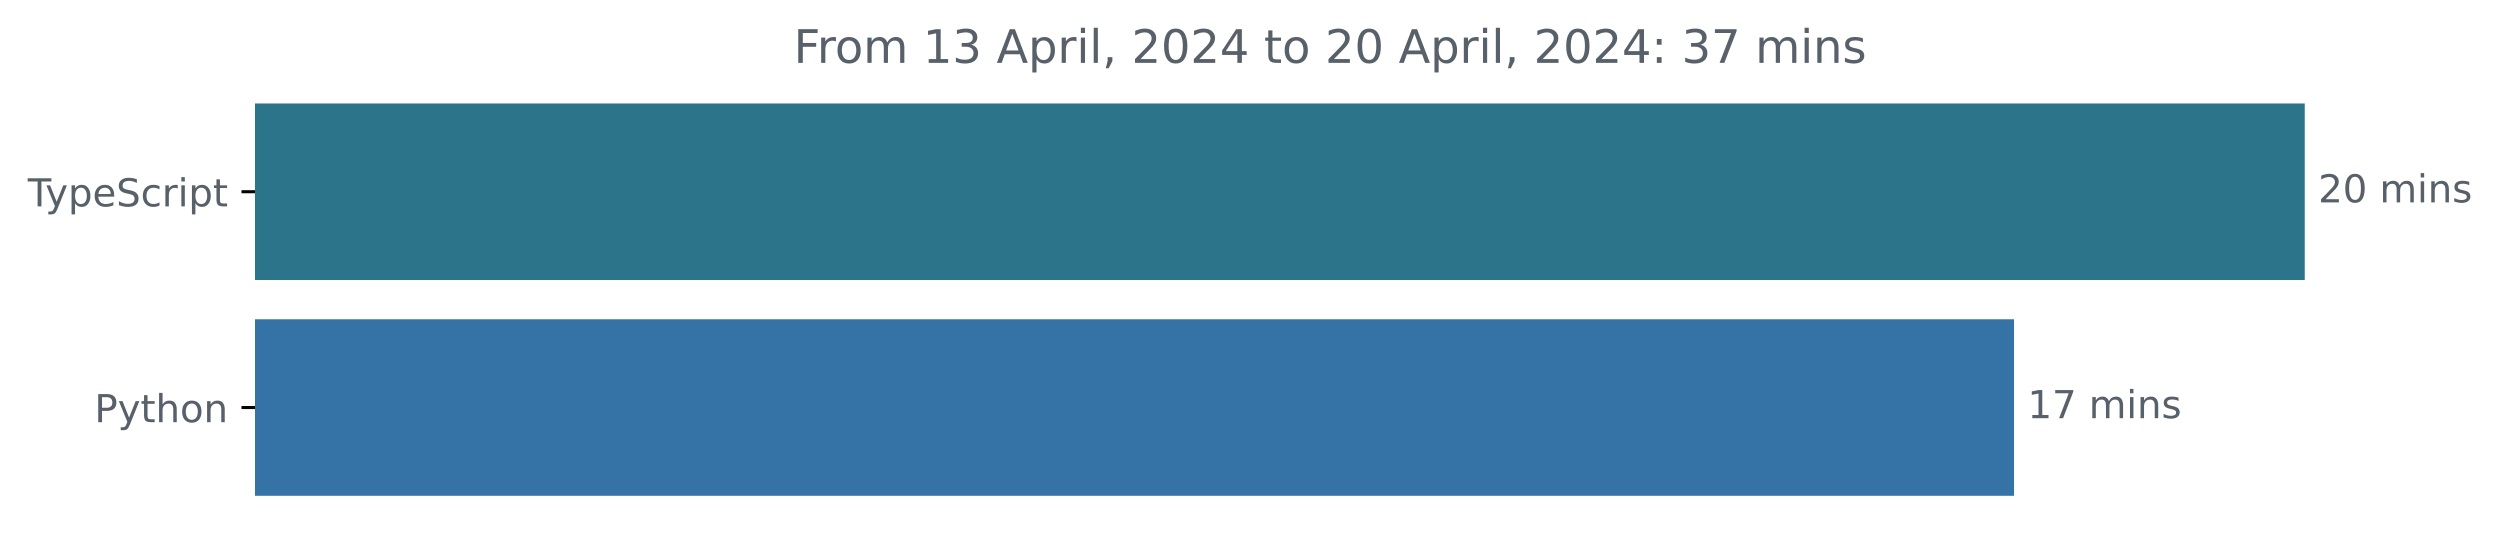
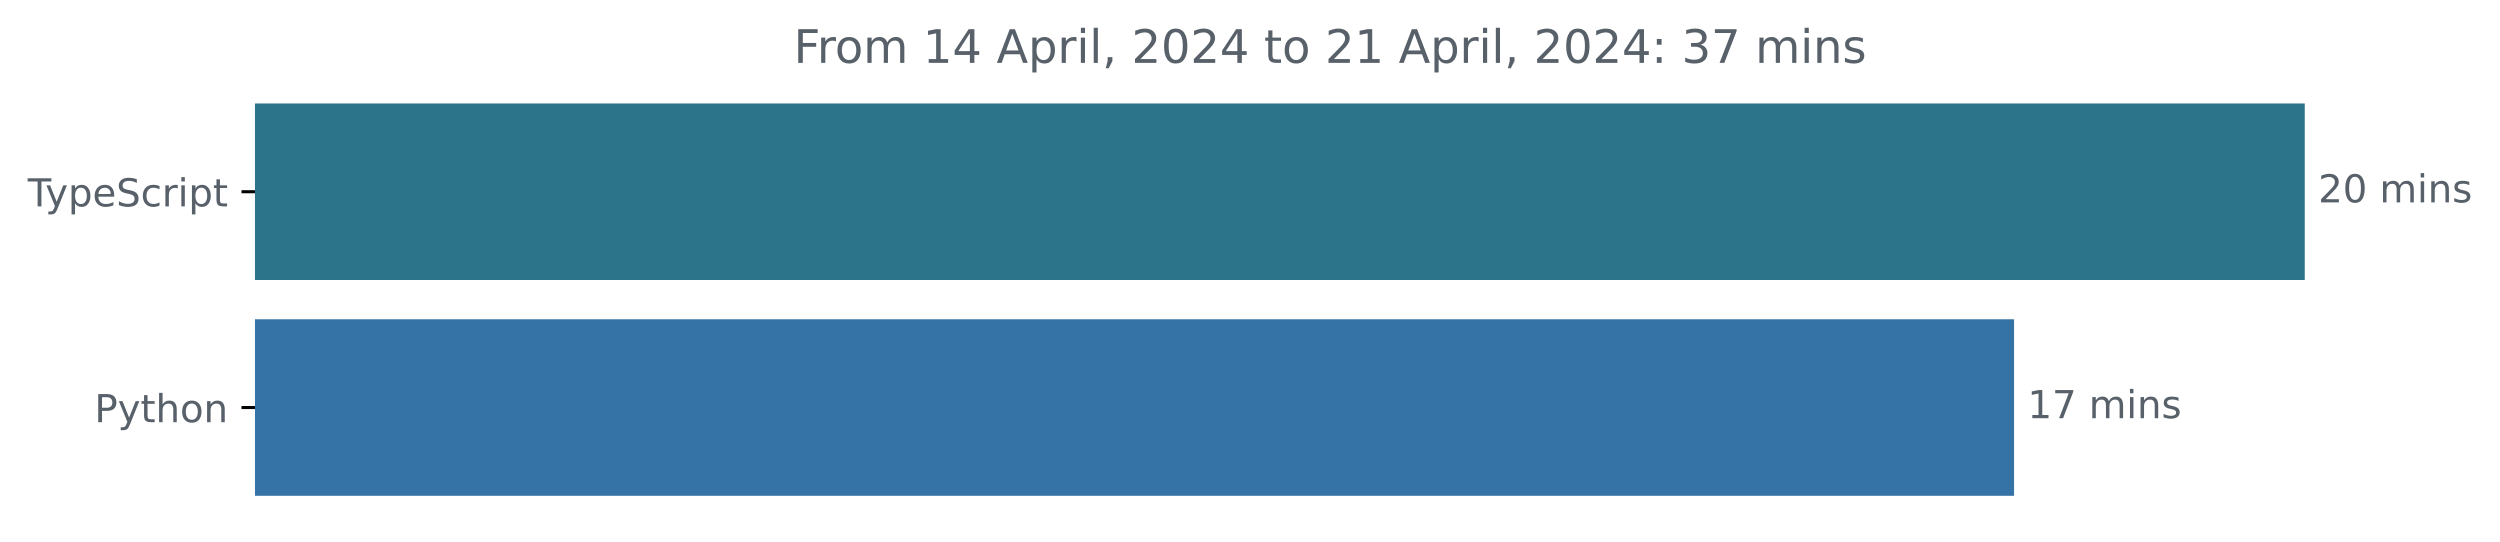
<svg xmlns="http://www.w3.org/2000/svg" xmlns:xlink="http://www.w3.org/1999/xlink" width="648.768pt" height="140.398pt" viewBox="0 0 648.768 140.398" version="1.1">
  <defs>
    <style type="text/css">*{stroke-linejoin: round; stroke-linecap: butt}</style>
  </defs>
  <g id="figure_1">
    <g id="patch_1">
      <path d="M -0 140.398  L 648.768 140.398  L 648.768 0  L -0 0  L -0 140.398  z " style="fill: none" />
    </g>
    <g id="axes_1">
      <g id="patch_2">
-         <path d="M 66.17 27.358  L 597.599 27.358  L 597.599 72.158  L 66.17 72.158  z " clip-path="url(#p260853f4f1)" style="fill: #2b7489; stroke: #2b7489; stroke-linejoin: miter" />
+         <path d="M 66.17 27.358  L 597.599 27.358  L 597.599 72.158  L 66.17 72.158  z " clip-path="url(#p9f6ea258b6)" style="fill: #2b7489; stroke: #2b7489; stroke-linejoin: miter" />
      </g>
      <g id="patch_3">
-         <path d="M 66.17 83.358  L 522.16 83.358  L 522.16 128.158  L 66.17 128.158  z " clip-path="url(#p260853f4f1)" style="fill: #3572a5; stroke: #3572a5; stroke-linejoin: miter" />
+         <path d="M 66.17 83.358  L 522.16 83.358  L 522.16 128.158  L 66.17 128.158  z " clip-path="url(#p9f6ea258b6)" style="fill: #3572a5; stroke: #3572a5; stroke-linejoin: miter" />
      </g>
      <g id="matplotlib.axis_1" />
      <g id="matplotlib.axis_2">
        <g id="ytick_1">
          <g id="line2d_1">
            <defs>
-               <path id="m8c735bb0bf" d="M 0 0  L -3.5 0  " style="stroke: #000000; stroke-width: 0.8" />
+               <path id="m0c86b6e6d4" d="M 0 0  L -3.5 0  " style="stroke: #000000; stroke-width: 0.8" />
            </defs>
            <g>
-               <use xlink:href="#m8c735bb0bf" x="66.17" y="49.758" style="stroke: #000000; stroke-width: 0.8" />
+               <use xlink:href="#m0c86b6e6d4" x="66.17" y="49.758" style="stroke: #000000; stroke-width: 0.8" />
            </g>
          </g>
          <g id="text_1">
            <g style="fill: #586069" transform="translate(7.2 53.55734)scale(0.1 -0.1)">
              <defs>
                <path id="DejaVuSans-54" d="M -19 4666  L 3928 4666  L 3928 4134  L 2272 4134  L 2272 0  L 1638 0  L 1638 4134  L -19 4134  L -19 4666  z " transform="scale(0.015625)" />
                <path id="DejaVuSans-79" d="M 2059 -325  Q 1816 -950 1584 -1140  Q 1353 -1331 966 -1331  L 506 -1331  L 506 -850  L 844 -850  Q 1081 -850 1212 -737  Q 1344 -625 1503 -206  L 1606 56  L 191 3500  L 800 3500  L 1894 763  L 2988 3500  L 3597 3500  L 2059 -325  z " transform="scale(0.015625)" />
                <path id="DejaVuSans-70" d="M 1159 525  L 1159 -1331  L 581 -1331  L 581 3500  L 1159 3500  L 1159 2969  Q 1341 3281 1617 3432  Q 1894 3584 2278 3584  Q 2916 3584 3314 3078  Q 3713 2572 3713 1747  Q 3713 922 3314 415  Q 2916 -91 2278 -91  Q 1894 -91 1617 61  Q 1341 213 1159 525  z M 3116 1747  Q 3116 2381 2855 2742  Q 2594 3103 2138 3103  Q 1681 3103 1420 2742  Q 1159 2381 1159 1747  Q 1159 1113 1420 752  Q 1681 391 2138 391  Q 2594 391 2855 752  Q 3116 1113 3116 1747  z " transform="scale(0.015625)" />
                <path id="DejaVuSans-65" d="M 3597 1894  L 3597 1613  L 953 1613  Q 991 1019 1311 708  Q 1631 397 2203 397  Q 2534 397 2845 478  Q 3156 559 3463 722  L 3463 178  Q 3153 47 2828 -22  Q 2503 -91 2169 -91  Q 1331 -91 842 396  Q 353 884 353 1716  Q 353 2575 817 3079  Q 1281 3584 2069 3584  Q 2775 3584 3186 3129  Q 3597 2675 3597 1894  z M 3022 2063  Q 3016 2534 2758 2815  Q 2500 3097 2075 3097  Q 1594 3097 1305 2825  Q 1016 2553 972 2059  L 3022 2063  z " transform="scale(0.015625)" />
                <path id="DejaVuSans-53" d="M 3425 4513  L 3425 3897  Q 3066 4069 2747 4153  Q 2428 4238 2131 4238  Q 1616 4238 1336 4038  Q 1056 3838 1056 3469  Q 1056 3159 1242 3001  Q 1428 2844 1947 2747  L 2328 2669  Q 3034 2534 3370 2195  Q 3706 1856 3706 1288  Q 3706 609 3251 259  Q 2797 -91 1919 -91  Q 1588 -91 1214 -16  Q 841 59 441 206  L 441 856  Q 825 641 1194 531  Q 1563 422 1919 422  Q 2459 422 2753 634  Q 3047 847 3047 1241  Q 3047 1584 2836 1778  Q 2625 1972 2144 2069  L 1759 2144  Q 1053 2284 737 2584  Q 422 2884 422 3419  Q 422 4038 858 4394  Q 1294 4750 2059 4750  Q 2388 4750 2728 4690  Q 3069 4631 3425 4513  z " transform="scale(0.015625)" />
                <path id="DejaVuSans-63" d="M 3122 3366  L 3122 2828  Q 2878 2963 2633 3030  Q 2388 3097 2138 3097  Q 1578 3097 1268 2742  Q 959 2388 959 1747  Q 959 1106 1268 751  Q 1578 397 2138 397  Q 2388 397 2633 464  Q 2878 531 3122 666  L 3122 134  Q 2881 22 2623 -34  Q 2366 -91 2075 -91  Q 1284 -91 818 406  Q 353 903 353 1747  Q 353 2603 823 3093  Q 1294 3584 2113 3584  Q 2378 3584 2631 3529  Q 2884 3475 3122 3366  z " transform="scale(0.015625)" />
                <path id="DejaVuSans-72" d="M 2631 2963  Q 2534 3019 2420 3045  Q 2306 3072 2169 3072  Q 1681 3072 1420 2755  Q 1159 2438 1159 1844  L 1159 0  L 581 0  L 581 3500  L 1159 3500  L 1159 2956  Q 1341 3275 1631 3429  Q 1922 3584 2338 3584  Q 2397 3584 2469 3576  Q 2541 3569 2628 3553  L 2631 2963  z " transform="scale(0.015625)" />
                <path id="DejaVuSans-69" d="M 603 3500  L 1178 3500  L 1178 0  L 603 0  L 603 3500  z M 603 4863  L 1178 4863  L 1178 4134  L 603 4134  L 603 4863  z " transform="scale(0.015625)" />
                <path id="DejaVuSans-74" d="M 1172 4494  L 1172 3500  L 2356 3500  L 2356 3053  L 1172 3053  L 1172 1153  Q 1172 725 1289 603  Q 1406 481 1766 481  L 2356 481  L 2356 0  L 1766 0  Q 1100 0 847 248  Q 594 497 594 1153  L 594 3053  L 172 3053  L 172 3500  L 594 3500  L 594 4494  L 1172 4494  z " transform="scale(0.015625)" />
              </defs>
              <use xlink:href="#DejaVuSans-54" />
              <use xlink:href="#DejaVuSans-79" x="45.459" />
              <use xlink:href="#DejaVuSans-70" x="104.639" />
              <use xlink:href="#DejaVuSans-65" x="168.115" />
              <use xlink:href="#DejaVuSans-53" x="229.639" />
              <use xlink:href="#DejaVuSans-63" x="293.115" />
              <use xlink:href="#DejaVuSans-72" x="348.096" />
              <use xlink:href="#DejaVuSans-69" x="389.209" />
              <use xlink:href="#DejaVuSans-70" x="416.992" />
              <use xlink:href="#DejaVuSans-74" x="480.469" />
            </g>
          </g>
        </g>
        <g id="ytick_2">
          <g id="line2d_2">
            <g>
-               <use xlink:href="#m8c735bb0bf" x="66.17" y="105.758" style="stroke: #000000; stroke-width: 0.8" />
+               <use xlink:href="#m0c86b6e6d4" x="66.17" y="105.758" style="stroke: #000000; stroke-width: 0.8" />
            </g>
          </g>
          <g id="text_2">
            <g style="fill: #586069" transform="translate(24.50781 109.5573)scale(0.1 -0.1)">
              <defs>
                <path id="DejaVuSans-50" d="M 1259 4147  L 1259 2394  L 2053 2394  Q 2494 2394 2734 2622  Q 2975 2850 2975 3272  Q 2975 3691 2734 3919  Q 2494 4147 2053 4147  L 1259 4147  z M 628 4666  L 2053 4666  Q 2838 4666 3239 4311  Q 3641 3956 3641 3272  Q 3641 2581 3239 2228  Q 2838 1875 2053 1875  L 1259 1875  L 1259 0  L 628 0  L 628 4666  z " transform="scale(0.015625)" />
                <path id="DejaVuSans-68" d="M 3513 2113  L 3513 0  L 2938 0  L 2938 2094  Q 2938 2591 2744 2837  Q 2550 3084 2163 3084  Q 1697 3084 1428 2787  Q 1159 2491 1159 1978  L 1159 0  L 581 0  L 581 4863  L 1159 4863  L 1159 2956  Q 1366 3272 1645 3428  Q 1925 3584 2291 3584  Q 2894 3584 3203 3211  Q 3513 2838 3513 2113  z " transform="scale(0.015625)" />
                <path id="DejaVuSans-6f" d="M 1959 3097  Q 1497 3097 1228 2736  Q 959 2375 959 1747  Q 959 1119 1226 758  Q 1494 397 1959 397  Q 2419 397 2687 759  Q 2956 1122 2956 1747  Q 2956 2369 2687 2733  Q 2419 3097 1959 3097  z M 1959 3584  Q 2709 3584 3137 3096  Q 3566 2609 3566 1747  Q 3566 888 3137 398  Q 2709 -91 1959 -91  Q 1206 -91 779 398  Q 353 888 353 1747  Q 353 2609 779 3096  Q 1206 3584 1959 3584  z " transform="scale(0.015625)" />
                <path id="DejaVuSans-6e" d="M 3513 2113  L 3513 0  L 2938 0  L 2938 2094  Q 2938 2591 2744 2837  Q 2550 3084 2163 3084  Q 1697 3084 1428 2787  Q 1159 2491 1159 1978  L 1159 0  L 581 0  L 581 3500  L 1159 3500  L 1159 2956  Q 1366 3272 1645 3428  Q 1925 3584 2291 3584  Q 2894 3584 3203 3211  Q 3513 2838 3513 2113  z " transform="scale(0.015625)" />
              </defs>
              <use xlink:href="#DejaVuSans-50" />
              <use xlink:href="#DejaVuSans-79" x="60.303" />
              <use xlink:href="#DejaVuSans-74" x="119.482" />
              <use xlink:href="#DejaVuSans-68" x="158.691" />
              <use xlink:href="#DejaVuSans-6f" x="222.07" />
              <use xlink:href="#DejaVuSans-6e" x="283.252" />
            </g>
          </g>
        </g>
      </g>
      <g id="text_3">
        <g style="fill: #586069" transform="translate(601.5989 52.5175)scale(0.1 -0.1)">
          <defs>
            <path id="DejaVuSans-32" d="M 1228 531  L 3431 531  L 3431 0  L 469 0  L 469 531  Q 828 903 1448 1529  Q 2069 2156 2228 2338  Q 2531 2678 2651 2914  Q 2772 3150 2772 3378  Q 2772 3750 2511 3984  Q 2250 4219 1831 4219  Q 1534 4219 1204 4116  Q 875 4013 500 3803  L 500 4441  Q 881 4594 1212 4672  Q 1544 4750 1819 4750  Q 2544 4750 2975 4387  Q 3406 4025 3406 3419  Q 3406 3131 3298 2873  Q 3191 2616 2906 2266  Q 2828 2175 2409 1742  Q 1991 1309 1228 531  z " transform="scale(0.015625)" />
            <path id="DejaVuSans-30" d="M 2034 4250  Q 1547 4250 1301 3770  Q 1056 3291 1056 2328  Q 1056 1369 1301 889  Q 1547 409 2034 409  Q 2525 409 2770 889  Q 3016 1369 3016 2328  Q 3016 3291 2770 3770  Q 2525 4250 2034 4250  z M 2034 4750  Q 2819 4750 3233 4129  Q 3647 3509 3647 2328  Q 3647 1150 3233 529  Q 2819 -91 2034 -91  Q 1250 -91 836 529  Q 422 1150 422 2328  Q 422 3509 836 4129  Q 1250 4750 2034 4750  z " transform="scale(0.015625)" />
            <path id="DejaVuSans-20" transform="scale(0.015625)" />
            <path id="DejaVuSans-6d" d="M 3328 2828  Q 3544 3216 3844 3400  Q 4144 3584 4550 3584  Q 5097 3584 5394 3201  Q 5691 2819 5691 2113  L 5691 0  L 5113 0  L 5113 2094  Q 5113 2597 4934 2840  Q 4756 3084 4391 3084  Q 3944 3084 3684 2787  Q 3425 2491 3425 1978  L 3425 0  L 2847 0  L 2847 2094  Q 2847 2600 2669 2842  Q 2491 3084 2119 3084  Q 1678 3084 1418 2786  Q 1159 2488 1159 1978  L 1159 0  L 581 0  L 581 3500  L 1159 3500  L 1159 2956  Q 1356 3278 1631 3431  Q 1906 3584 2284 3584  Q 2666 3584 2933 3390  Q 3200 3197 3328 2828  z " transform="scale(0.015625)" />
            <path id="DejaVuSans-73" d="M 2834 3397  L 2834 2853  Q 2591 2978 2328 3040  Q 2066 3103 1784 3103  Q 1356 3103 1142 2972  Q 928 2841 928 2578  Q 928 2378 1081 2264  Q 1234 2150 1697 2047  L 1894 2003  Q 2506 1872 2764 1633  Q 3022 1394 3022 966  Q 3022 478 2636 193  Q 2250 -91 1575 -91  Q 1294 -91 989 -36  Q 684 19 347 128  L 347 722  Q 666 556 975 473  Q 1284 391 1588 391  Q 1994 391 2212 530  Q 2431 669 2431 922  Q 2431 1156 2273 1281  Q 2116 1406 1581 1522  L 1381 1569  Q 847 1681 609 1914  Q 372 2147 372 2553  Q 372 3047 722 3315  Q 1072 3584 1716 3584  Q 2034 3584 2315 3537  Q 2597 3491 2834 3397  z " transform="scale(0.015625)" />
          </defs>
          <use xlink:href="#DejaVuSans-32" />
          <use xlink:href="#DejaVuSans-30" x="63.623" />
          <use xlink:href="#DejaVuSans-20" x="127.246" />
          <use xlink:href="#DejaVuSans-6d" x="159.033" />
          <use xlink:href="#DejaVuSans-69" x="256.445" />
          <use xlink:href="#DejaVuSans-6e" x="284.229" />
          <use xlink:href="#DejaVuSans-73" x="347.607" />
        </g>
      </g>
      <g id="text_4">
        <g style="fill: #586069" transform="translate(526.1601 108.5175)scale(0.1 -0.1)">
          <defs>
            <path id="DejaVuSans-31" d="M 794 531  L 1825 531  L 1825 4091  L 703 3866  L 703 4441  L 1819 4666  L 2450 4666  L 2450 531  L 3481 531  L 3481 0  L 794 0  L 794 531  z " transform="scale(0.015625)" />
            <path id="DejaVuSans-37" d="M 525 4666  L 3525 4666  L 3525 4397  L 1831 0  L 1172 0  L 2766 4134  L 525 4134  L 525 4666  z " transform="scale(0.015625)" />
          </defs>
          <use xlink:href="#DejaVuSans-31" />
          <use xlink:href="#DejaVuSans-37" x="63.623" />
          <use xlink:href="#DejaVuSans-20" x="127.246" />
          <use xlink:href="#DejaVuSans-6d" x="159.033" />
          <use xlink:href="#DejaVuSans-69" x="256.445" />
          <use xlink:href="#DejaVuSans-6e" x="284.229" />
          <use xlink:href="#DejaVuSans-73" x="347.607" />
        </g>
      </g>
      <g id="text_5">
        <g style="fill: #586069" transform="translate(205.975 16.31812)scale(0.12 -0.12)">
          <defs>
            <path id="DejaVuSans-46" d="M 628 4666  L 3309 4666  L 3309 4134  L 1259 4134  L 1259 2759  L 3109 2759  L 3109 2228  L 1259 2228  L 1259 0  L 628 0  L 628 4666  z " transform="scale(0.015625)" />
-             <path id="DejaVuSans-33" d="M 2597 2516  Q 3050 2419 3304 2112  Q 3559 1806 3559 1356  Q 3559 666 3084 287  Q 2609 -91 1734 -91  Q 1441 -91 1130 -33  Q 819 25 488 141  L 488 750  Q 750 597 1062 519  Q 1375 441 1716 441  Q 2309 441 2620 675  Q 2931 909 2931 1356  Q 2931 1769 2642 2001  Q 2353 2234 1838 2234  L 1294 2234  L 1294 2753  L 1863 2753  Q 2328 2753 2575 2939  Q 2822 3125 2822 3475  Q 2822 3834 2567 4026  Q 2313 4219 1838 4219  Q 1578 4219 1281 4162  Q 984 4106 628 3988  L 628 4550  Q 988 4650 1302 4700  Q 1616 4750 1894 4750  Q 2613 4750 3031 4423  Q 3450 4097 3450 3541  Q 3450 3153 3228 2886  Q 3006 2619 2597 2516  z " transform="scale(0.015625)" />
+             <path id="DejaVuSans-34" d="M 2419 4116  L 825 1625  L 2419 1625  L 2419 4116  z M 2253 4666  L 3047 4666  L 3047 1625  L 3713 1625  L 3713 1100  L 3047 1100  L 3047 0  L 2419 0  L 2419 1100  L 313 1100  L 313 1709  L 2253 4666  z " transform="scale(0.015625)" />
            <path id="DejaVuSans-41" d="M 2188 4044  L 1331 1722  L 3047 1722  L 2188 4044  z M 1831 4666  L 2547 4666  L 4325 0  L 3669 0  L 3244 1197  L 1141 1197  L 716 0  L 50 0  L 1831 4666  z " transform="scale(0.015625)" />
            <path id="DejaVuSans-6c" d="M 603 4863  L 1178 4863  L 1178 0  L 603 0  L 603 4863  z " transform="scale(0.015625)" />
            <path id="DejaVuSans-2c" d="M 750 794  L 1409 794  L 1409 256  L 897 -744  L 494 -744  L 750 256  L 750 794  z " transform="scale(0.015625)" />
-             <path id="DejaVuSans-34" d="M 2419 4116  L 825 1625  L 2419 1625  L 2419 4116  z M 2253 4666  L 3047 4666  L 3047 1625  L 3713 1625  L 3713 1100  L 3047 1100  L 3047 0  L 2419 0  L 2419 1100  L 313 1100  L 313 1709  L 2253 4666  z " transform="scale(0.015625)" />
            <path id="DejaVuSans-3a" d="M 750 794  L 1409 794  L 1409 0  L 750 0  L 750 794  z M 750 3309  L 1409 3309  L 1409 2516  L 750 2516  L 750 3309  z " transform="scale(0.015625)" />
+             <path id="DejaVuSans-33" d="M 2597 2516  Q 3050 2419 3304 2112  Q 3559 1806 3559 1356  Q 3559 666 3084 287  Q 2609 -91 1734 -91  Q 1441 -91 1130 -33  Q 819 25 488 141  L 488 750  Q 750 597 1062 519  Q 1375 441 1716 441  Q 2309 441 2620 675  Q 2931 909 2931 1356  Q 2931 1769 2642 2001  Q 2353 2234 1838 2234  L 1294 2234  L 1294 2753  L 1863 2753  Q 2328 2753 2575 2939  Q 2822 3125 2822 3475  Q 2822 3834 2567 4026  Q 2313 4219 1838 4219  Q 1578 4219 1281 4162  Q 984 4106 628 3988  L 628 4550  Q 988 4650 1302 4700  Q 1616 4750 1894 4750  Q 2613 4750 3031 4423  Q 3450 4097 3450 3541  Q 3450 3153 3228 2886  Q 3006 2619 2597 2516  z " transform="scale(0.015625)" />
          </defs>
          <use xlink:href="#DejaVuSans-46" />
          <use xlink:href="#DejaVuSans-72" x="50.27" />
          <use xlink:href="#DejaVuSans-6f" x="89.133" />
          <use xlink:href="#DejaVuSans-6d" x="150.314" />
          <use xlink:href="#DejaVuSans-20" x="247.727" />
          <use xlink:href="#DejaVuSans-31" x="279.514" />
-           <use xlink:href="#DejaVuSans-33" x="343.137" />
+           <use xlink:href="#DejaVuSans-34" x="343.137" />
          <use xlink:href="#DejaVuSans-20" x="406.76" />
          <use xlink:href="#DejaVuSans-41" x="438.547" />
          <use xlink:href="#DejaVuSans-70" x="506.955" />
          <use xlink:href="#DejaVuSans-72" x="570.432" />
          <use xlink:href="#DejaVuSans-69" x="611.545" />
          <use xlink:href="#DejaVuSans-6c" x="639.328" />
          <use xlink:href="#DejaVuSans-2c" x="667.111" />
          <use xlink:href="#DejaVuSans-20" x="698.898" />
          <use xlink:href="#DejaVuSans-32" x="730.686" />
          <use xlink:href="#DejaVuSans-30" x="794.309" />
          <use xlink:href="#DejaVuSans-32" x="857.932" />
          <use xlink:href="#DejaVuSans-34" x="921.555" />
          <use xlink:href="#DejaVuSans-20" x="985.178" />
          <use xlink:href="#DejaVuSans-74" x="1016.965" />
          <use xlink:href="#DejaVuSans-6f" x="1056.174" />
          <use xlink:href="#DejaVuSans-20" x="1117.355" />
          <use xlink:href="#DejaVuSans-32" x="1149.143" />
-           <use xlink:href="#DejaVuSans-30" x="1212.766" />
+           <use xlink:href="#DejaVuSans-31" x="1212.766" />
          <use xlink:href="#DejaVuSans-20" x="1276.389" />
          <use xlink:href="#DejaVuSans-41" x="1308.176" />
          <use xlink:href="#DejaVuSans-70" x="1376.584" />
          <use xlink:href="#DejaVuSans-72" x="1440.061" />
          <use xlink:href="#DejaVuSans-69" x="1481.174" />
          <use xlink:href="#DejaVuSans-6c" x="1508.957" />
          <use xlink:href="#DejaVuSans-2c" x="1536.74" />
          <use xlink:href="#DejaVuSans-20" x="1568.527" />
          <use xlink:href="#DejaVuSans-32" x="1600.314" />
          <use xlink:href="#DejaVuSans-30" x="1663.938" />
          <use xlink:href="#DejaVuSans-32" x="1727.561" />
          <use xlink:href="#DejaVuSans-34" x="1791.184" />
          <use xlink:href="#DejaVuSans-3a" x="1854.807" />
          <use xlink:href="#DejaVuSans-20" x="1888.498" />
          <use xlink:href="#DejaVuSans-33" x="1920.285" />
          <use xlink:href="#DejaVuSans-37" x="1983.908" />
          <use xlink:href="#DejaVuSans-20" x="2047.531" />
          <use xlink:href="#DejaVuSans-6d" x="2079.318" />
          <use xlink:href="#DejaVuSans-69" x="2176.73" />
          <use xlink:href="#DejaVuSans-6e" x="2204.514" />
          <use xlink:href="#DejaVuSans-73" x="2267.893" />
        </g>
      </g>
    </g>
  </g>
  <defs>
-     <clipPath id="p260853f4f1">
+     <clipPath id="p9f6ea258b6">
      <rect x="66.17" y="22.318" width="558" height="110.88" />
    </clipPath>
  </defs>
</svg>
